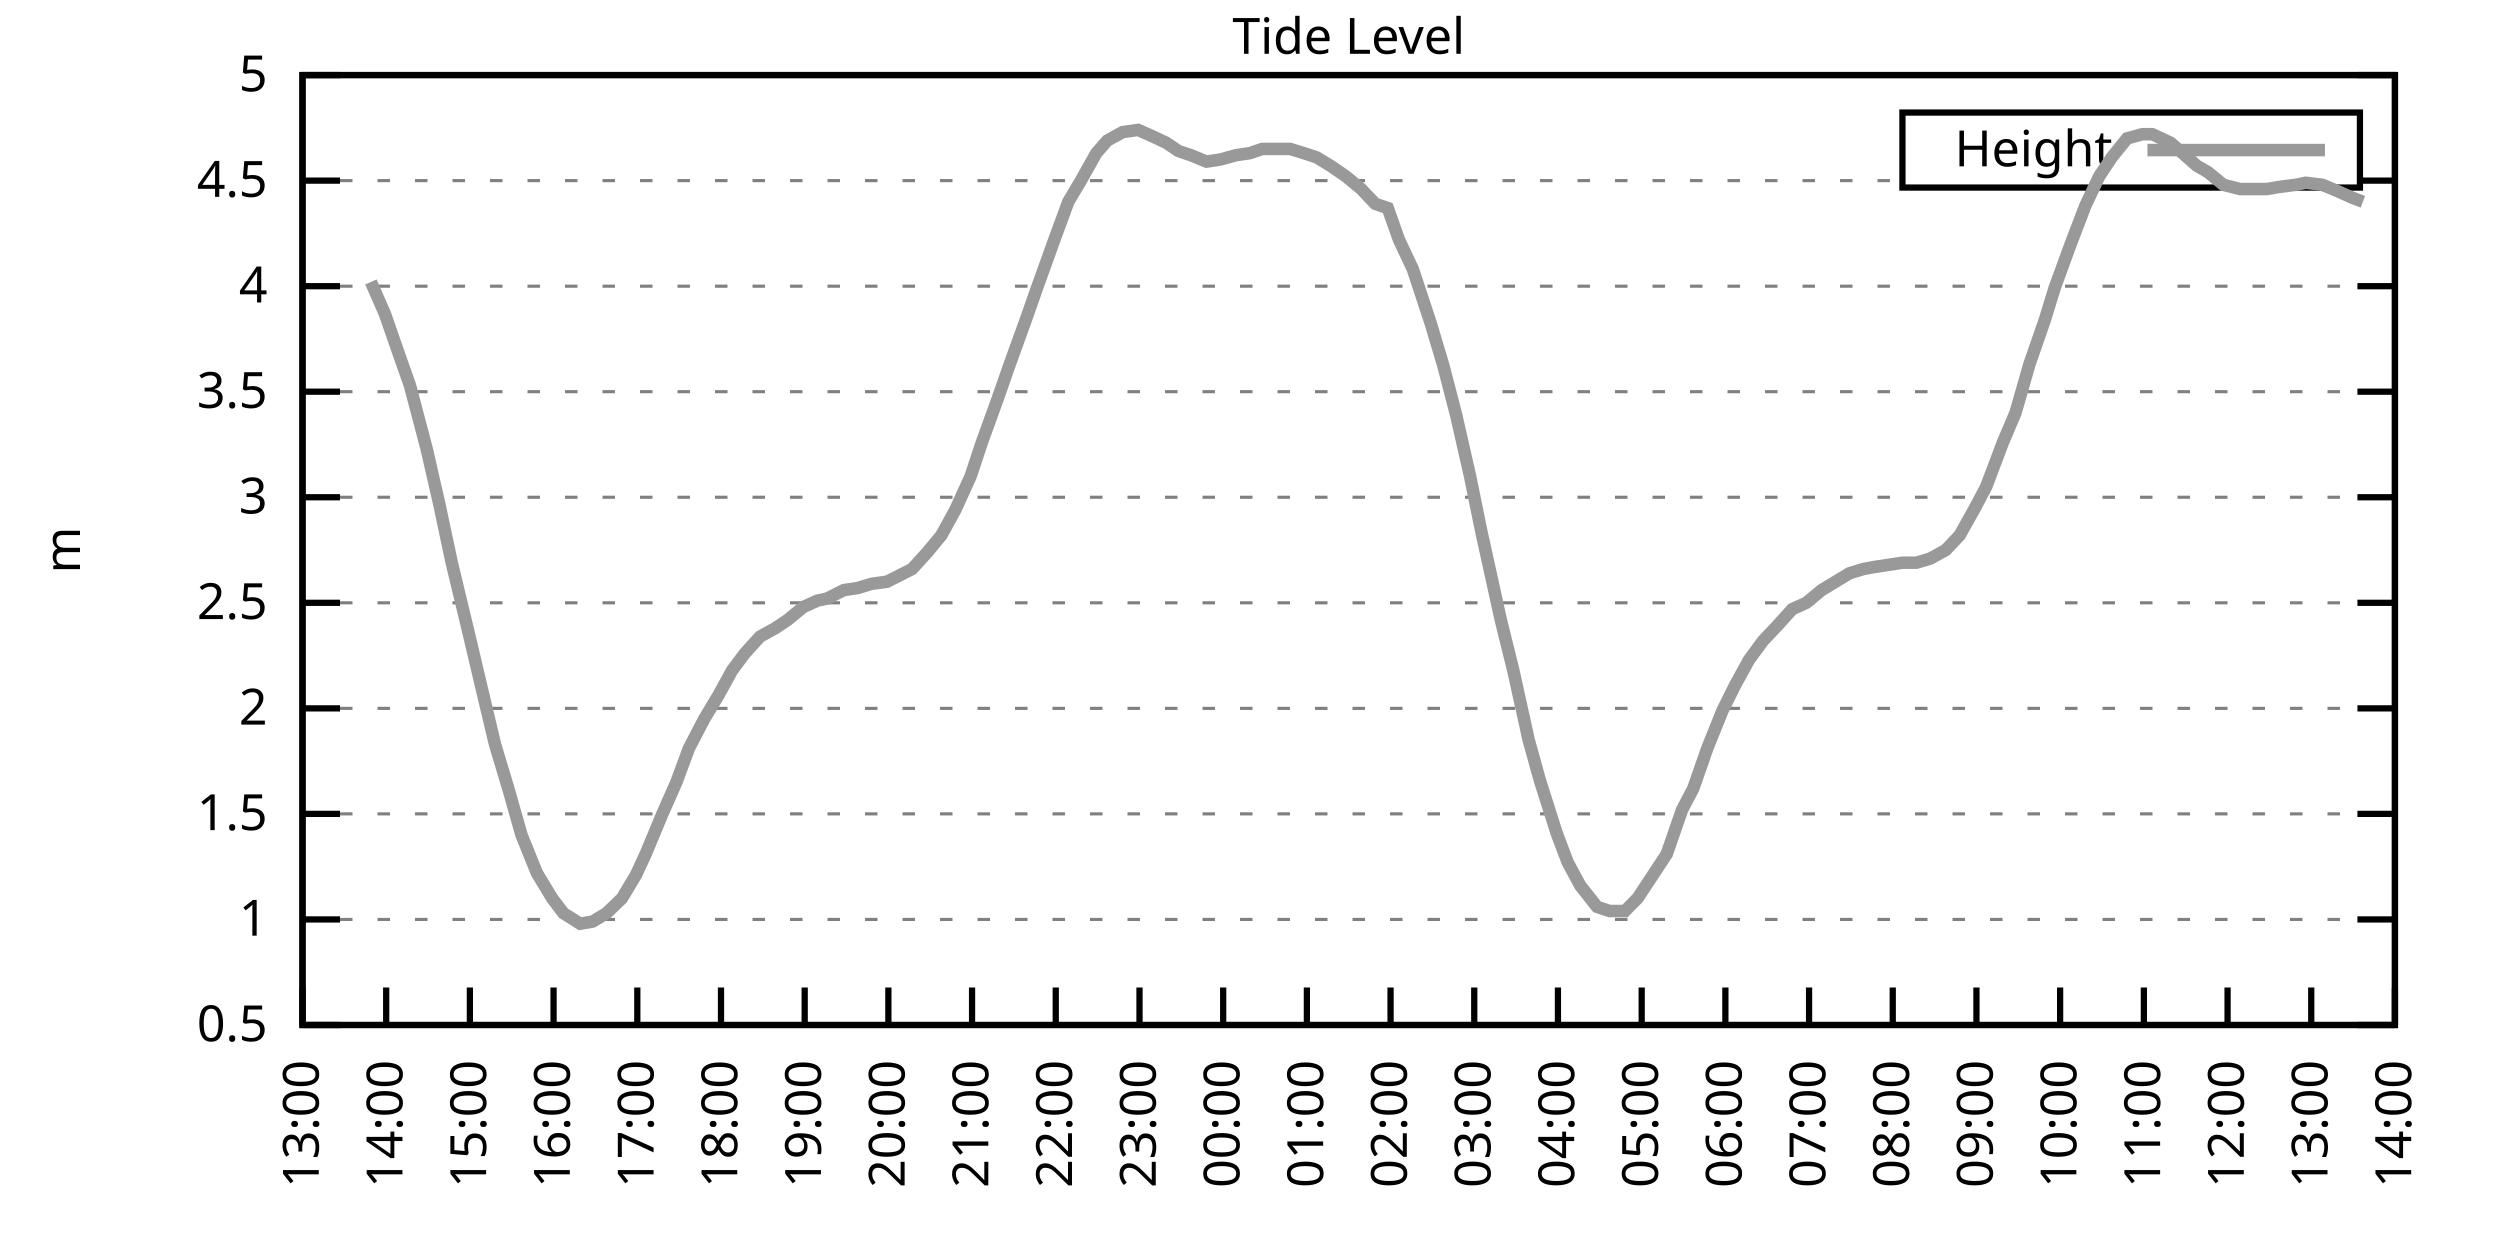
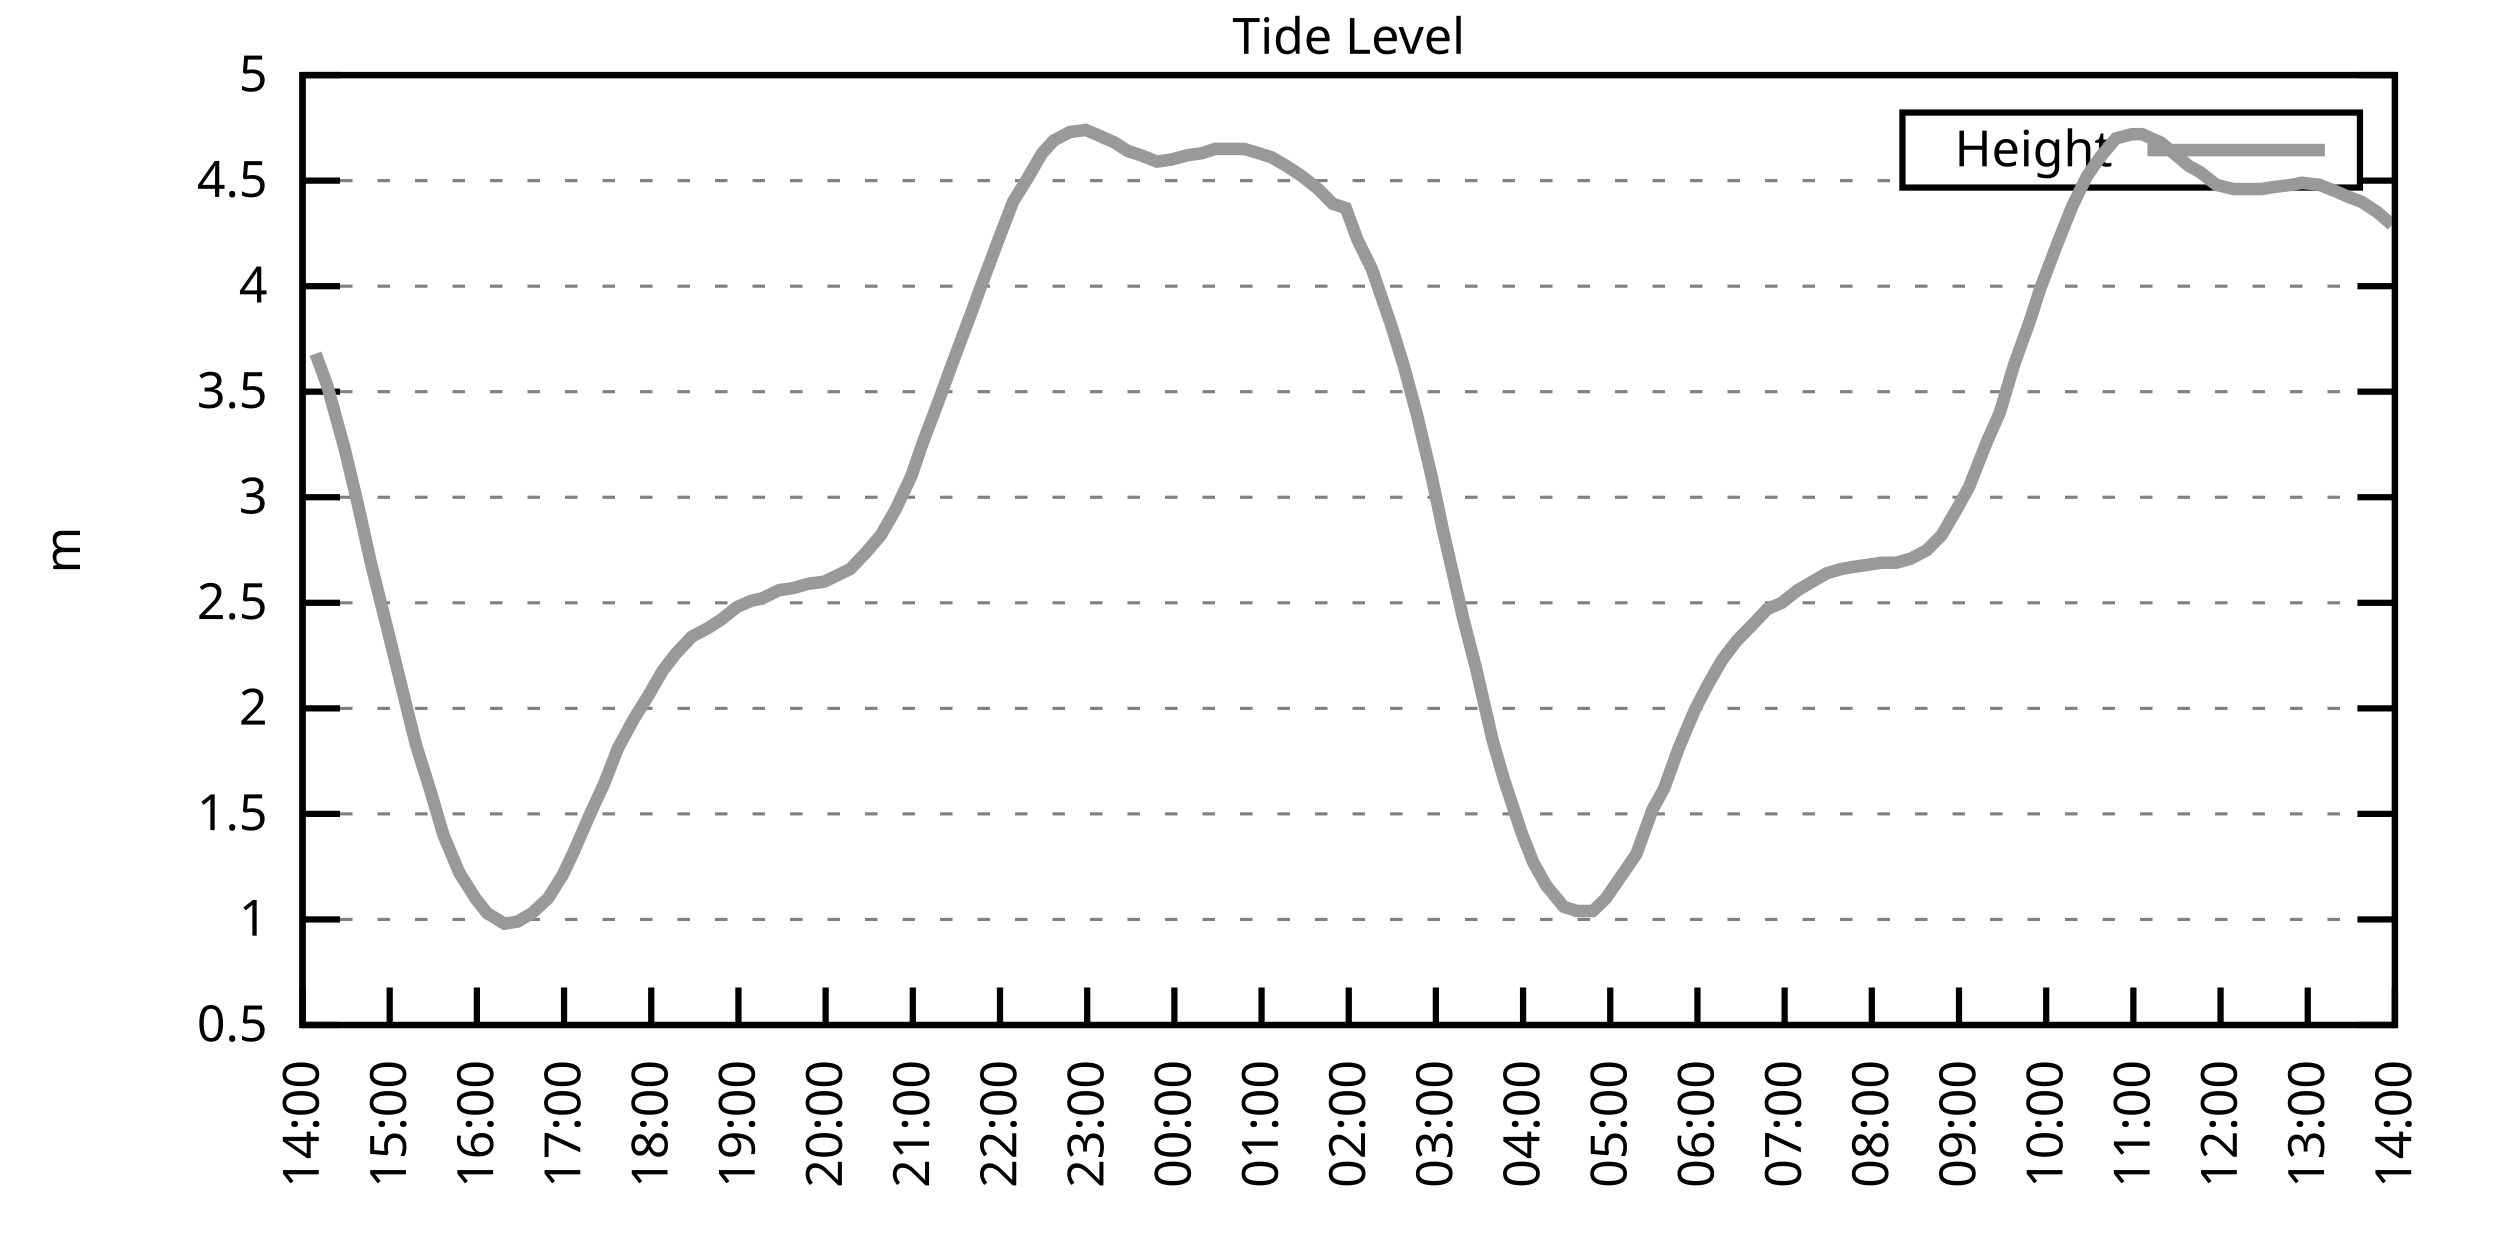
<svg xmlns="http://www.w3.org/2000/svg" xmlns:xlink="http://www.w3.org/1999/xlink" width="400" height="200" viewBox="0 0 400 200">
  <g id="gnuplot_canvas">
    <rect x="0" y="0" width="400" height="200" fill="none" />
    <defs>
      <circle id="gpDot" r="0.5" stroke-width="0.5" stroke="currentColor" />
      <path id="gpPt0" stroke-width="0.333" stroke="currentColor" d="M-1,0 h2 M0,-1 v2" />
      <path id="gpPt1" stroke-width="0.333" stroke="currentColor" d="M-1,-1 L1,1 M1,-1 L-1,1" />
      <path id="gpPt2" stroke-width="0.333" stroke="currentColor" d="M-1,0 L1,0 M0,-1 L0,1 M-1,-1 L1,1 M-1,1 L1,-1" />
      <rect id="gpPt3" stroke-width="0.333" stroke="currentColor" x="-1" y="-1" width="2" height="2" />
      <rect id="gpPt4" stroke-width="0.333" stroke="currentColor" fill="currentColor" x="-1" y="-1" width="2" height="2" />
      <circle id="gpPt5" stroke-width="0.333" stroke="currentColor" cx="0" cy="0" r="1" />
      <use xlink:href="#gpPt5" id="gpPt6" fill="currentColor" stroke="none" />
      <path id="gpPt7" stroke-width="0.333" stroke="currentColor" d="M0,-1.33 L-1.33,0.67 L1.33,0.67 z" />
      <use xlink:href="#gpPt7" id="gpPt8" fill="currentColor" stroke="none" />
      <use xlink:href="#gpPt7" id="gpPt9" stroke="currentColor" transform="rotate(180)" />
      <use xlink:href="#gpPt9" id="gpPt10" fill="currentColor" stroke="none" />
      <use xlink:href="#gpPt3" id="gpPt11" stroke="currentColor" transform="rotate(45)" />
      <use xlink:href="#gpPt11" id="gpPt12" fill="currentColor" stroke="none" />
      <path id="gpPt13" stroke-width="0.333" stroke="currentColor" d="M0,1.330 L1.265,0.411 L0.782,-1.067 L-0.782,-1.076 L-1.265,0.411 z" />
      <use xlink:href="#gpPt13" id="gpPt14" fill="currentColor" stroke="none" />
      <filter id="textbox" filterUnits="objectBoundingBox" x="0" y="0" height="1" width="1">
        <feFlood flood-color="white" flood-opacity="1" result="bgnd" />
        <feComposite in="SourceGraphic" in2="bgnd" operator="atop" />
      </filter>
      <filter id="greybox" filterUnits="objectBoundingBox" x="0" y="0" height="1" width="1">
        <feFlood flood-color="lightgrey" flood-opacity="1" result="grey" />
        <feComposite in="SourceGraphic" in2="grey" operator="atop" />
      </filter>
    </defs>
    <g fill="none" color="white" stroke="currentColor" stroke-width="1.00" stroke-linecap="butt" stroke-linejoin="miter">
</g>
    <g fill="none" color="black" stroke="currentColor" stroke-width="1.00" stroke-linecap="butt" stroke-linejoin="miter">
      <g stroke="none" shape-rendering="crispEdges">
        <polygon fill="rgb(255, 255, 255)" points="48.40,164.00 383.18,164.00 383.18,12.02 48.40,12.02 " />
      </g>
    </g>
    <g fill="none" color="black" stroke="currentColor" stroke-width="1.00" stroke-linecap="butt" stroke-linejoin="miter">
</g>
    <g fill="none" color="black" stroke="black" stroke-width="0.50" stroke-linecap="butt" stroke-linejoin="miter">
</g>
    <g fill="none" color="gray" stroke="currentColor" stroke-width="0.50" stroke-linecap="butt" stroke-linejoin="miter">
      <path stroke="gray" stroke-dasharray="2,4" class="gridline" d="M48.40,164.00 L383.19,164.00  " />
    </g>
    <g fill="none" color="gray" stroke="gray" stroke-width="1.00" stroke-linecap="butt" stroke-linejoin="miter">
</g>
    <g fill="none" color="black" stroke="currentColor" stroke-width="1.00" stroke-linecap="butt" stroke-linejoin="miter">
      <path stroke="black" d="M48.40,164.00 L54.40,164.00 M383.19,164.00 L377.19,164.00  " />
      <g transform="translate(42.80,166.60)" stroke="none" fill="black" font-family="Sans" font-size="8.00" text-anchor="end">
        <text>
          <tspan font-family="Sans"> 0.5</tspan>
        </text>
      </g>
    </g>
    <g fill="none" color="black" stroke="currentColor" stroke-width="1.00" stroke-linecap="butt" stroke-linejoin="miter">
</g>
    <g fill="none" color="black" stroke="black" stroke-width="0.50" stroke-linecap="butt" stroke-linejoin="miter">
</g>
    <g fill="none" color="gray" stroke="currentColor" stroke-width="0.50" stroke-linecap="butt" stroke-linejoin="miter">
      <path stroke="gray" stroke-dasharray="2,4" class="gridline" d="M48.40,147.11 L383.19,147.11  " />
    </g>
    <g fill="none" color="gray" stroke="gray" stroke-width="1.00" stroke-linecap="butt" stroke-linejoin="miter">
</g>
    <g fill="none" color="black" stroke="currentColor" stroke-width="1.00" stroke-linecap="butt" stroke-linejoin="miter">
      <path stroke="black" d="M48.40,147.11 L54.40,147.11 M383.19,147.11 L377.19,147.11  " />
      <g transform="translate(42.80,149.71)" stroke="none" fill="black" font-family="Sans" font-size="8.00" text-anchor="end">
        <text>
          <tspan font-family="Sans"> 1</tspan>
        </text>
      </g>
    </g>
    <g fill="none" color="black" stroke="currentColor" stroke-width="1.00" stroke-linecap="butt" stroke-linejoin="miter">
</g>
    <g fill="none" color="black" stroke="black" stroke-width="0.50" stroke-linecap="butt" stroke-linejoin="miter">
</g>
    <g fill="none" color="gray" stroke="currentColor" stroke-width="0.50" stroke-linecap="butt" stroke-linejoin="miter">
      <path stroke="gray" stroke-dasharray="2,4" class="gridline" d="M48.40,130.22 L383.19,130.22  " />
    </g>
    <g fill="none" color="gray" stroke="gray" stroke-width="1.00" stroke-linecap="butt" stroke-linejoin="miter">
</g>
    <g fill="none" color="black" stroke="currentColor" stroke-width="1.00" stroke-linecap="butt" stroke-linejoin="miter">
      <path stroke="black" d="M48.40,130.22 L54.40,130.22 M383.19,130.22 L377.19,130.22  " />
      <g transform="translate(42.80,132.82)" stroke="none" fill="black" font-family="Sans" font-size="8.00" text-anchor="end">
        <text>
          <tspan font-family="Sans"> 1.5</tspan>
        </text>
      </g>
    </g>
    <g fill="none" color="black" stroke="currentColor" stroke-width="1.00" stroke-linecap="butt" stroke-linejoin="miter">
</g>
    <g fill="none" color="black" stroke="black" stroke-width="0.50" stroke-linecap="butt" stroke-linejoin="miter">
</g>
    <g fill="none" color="gray" stroke="currentColor" stroke-width="0.50" stroke-linecap="butt" stroke-linejoin="miter">
      <path stroke="gray" stroke-dasharray="2,4" class="gridline" d="M48.40,113.34 L383.19,113.34  " />
    </g>
    <g fill="none" color="gray" stroke="gray" stroke-width="1.00" stroke-linecap="butt" stroke-linejoin="miter">
</g>
    <g fill="none" color="black" stroke="currentColor" stroke-width="1.00" stroke-linecap="butt" stroke-linejoin="miter">
      <path stroke="black" d="M48.40,113.34 L54.40,113.34 M383.19,113.34 L377.19,113.34  " />
      <g transform="translate(42.80,115.94)" stroke="none" fill="black" font-family="Sans" font-size="8.00" text-anchor="end">
        <text>
          <tspan font-family="Sans"> 2</tspan>
        </text>
      </g>
    </g>
    <g fill="none" color="black" stroke="currentColor" stroke-width="1.00" stroke-linecap="butt" stroke-linejoin="miter">
</g>
    <g fill="none" color="black" stroke="black" stroke-width="0.50" stroke-linecap="butt" stroke-linejoin="miter">
</g>
    <g fill="none" color="gray" stroke="currentColor" stroke-width="0.50" stroke-linecap="butt" stroke-linejoin="miter">
      <path stroke="gray" stroke-dasharray="2,4" class="gridline" d="M48.40,96.45 L383.19,96.45  " />
    </g>
    <g fill="none" color="gray" stroke="gray" stroke-width="1.00" stroke-linecap="butt" stroke-linejoin="miter">
</g>
    <g fill="none" color="black" stroke="currentColor" stroke-width="1.00" stroke-linecap="butt" stroke-linejoin="miter">
      <path stroke="black" d="M48.40,96.45 L54.40,96.45 M383.19,96.45 L377.19,96.45  " />
      <g transform="translate(42.80,99.05)" stroke="none" fill="black" font-family="Sans" font-size="8.00" text-anchor="end">
        <text>
          <tspan font-family="Sans"> 2.5</tspan>
        </text>
      </g>
    </g>
    <g fill="none" color="black" stroke="currentColor" stroke-width="1.00" stroke-linecap="butt" stroke-linejoin="miter">
</g>
    <g fill="none" color="black" stroke="black" stroke-width="0.50" stroke-linecap="butt" stroke-linejoin="miter">
</g>
    <g fill="none" color="gray" stroke="currentColor" stroke-width="0.50" stroke-linecap="butt" stroke-linejoin="miter">
      <path stroke="gray" stroke-dasharray="2,4" class="gridline" d="M48.40,79.56 L383.19,79.56  " />
    </g>
    <g fill="none" color="gray" stroke="gray" stroke-width="1.00" stroke-linecap="butt" stroke-linejoin="miter">
</g>
    <g fill="none" color="black" stroke="currentColor" stroke-width="1.00" stroke-linecap="butt" stroke-linejoin="miter">
      <path stroke="black" d="M48.40,79.56 L54.40,79.56 M383.19,79.56 L377.19,79.56  " />
      <g transform="translate(42.80,82.16)" stroke="none" fill="black" font-family="Sans" font-size="8.00" text-anchor="end">
        <text>
          <tspan font-family="Sans"> 3</tspan>
        </text>
      </g>
    </g>
    <g fill="none" color="black" stroke="currentColor" stroke-width="1.00" stroke-linecap="butt" stroke-linejoin="miter">
</g>
    <g fill="none" color="black" stroke="black" stroke-width="0.50" stroke-linecap="butt" stroke-linejoin="miter">
</g>
    <g fill="none" color="gray" stroke="currentColor" stroke-width="0.50" stroke-linecap="butt" stroke-linejoin="miter">
      <path stroke="gray" stroke-dasharray="2,4" class="gridline" d="M48.40,62.67 L383.19,62.67  " />
    </g>
    <g fill="none" color="gray" stroke="gray" stroke-width="1.00" stroke-linecap="butt" stroke-linejoin="miter">
</g>
    <g fill="none" color="black" stroke="currentColor" stroke-width="1.00" stroke-linecap="butt" stroke-linejoin="miter">
      <path stroke="black" d="M48.40,62.67 L54.40,62.67 M383.19,62.67 L377.19,62.67  " />
      <g transform="translate(42.80,65.27)" stroke="none" fill="black" font-family="Sans" font-size="8.00" text-anchor="end">
        <text>
          <tspan font-family="Sans"> 3.5</tspan>
        </text>
      </g>
    </g>
    <g fill="none" color="black" stroke="currentColor" stroke-width="1.00" stroke-linecap="butt" stroke-linejoin="miter">
</g>
    <g fill="none" color="black" stroke="black" stroke-width="0.50" stroke-linecap="butt" stroke-linejoin="miter">
</g>
    <g fill="none" color="gray" stroke="currentColor" stroke-width="0.50" stroke-linecap="butt" stroke-linejoin="miter">
      <path stroke="gray" stroke-dasharray="2,4" class="gridline" d="M48.40,45.79 L383.19,45.79  " />
    </g>
    <g fill="none" color="gray" stroke="gray" stroke-width="1.00" stroke-linecap="butt" stroke-linejoin="miter">
</g>
    <g fill="none" color="black" stroke="currentColor" stroke-width="1.00" stroke-linecap="butt" stroke-linejoin="miter">
      <path stroke="black" d="M48.40,45.79 L54.40,45.79 M383.19,45.79 L377.19,45.79  " />
      <g transform="translate(42.80,48.39)" stroke="none" fill="black" font-family="Sans" font-size="8.00" text-anchor="end">
        <text>
          <tspan font-family="Sans"> 4</tspan>
        </text>
      </g>
    </g>
    <g fill="none" color="black" stroke="currentColor" stroke-width="1.00" stroke-linecap="butt" stroke-linejoin="miter">
</g>
    <g fill="none" color="black" stroke="black" stroke-width="0.50" stroke-linecap="butt" stroke-linejoin="miter">
</g>
    <g fill="none" color="gray" stroke="currentColor" stroke-width="0.50" stroke-linecap="butt" stroke-linejoin="miter">
      <path stroke="gray" stroke-dasharray="2,4" class="gridline" d="M48.40,28.90 L304.39,28.90 M377.59,28.90 L383.19,28.90  " />
    </g>
    <g fill="none" color="gray" stroke="gray" stroke-width="1.00" stroke-linecap="butt" stroke-linejoin="miter">
</g>
    <g fill="none" color="black" stroke="currentColor" stroke-width="1.00" stroke-linecap="butt" stroke-linejoin="miter">
      <path stroke="black" d="M48.40,28.90 L54.40,28.90 M383.19,28.90 L377.19,28.90  " />
      <g transform="translate(42.80,31.50)" stroke="none" fill="black" font-family="Sans" font-size="8.00" text-anchor="end">
        <text>
          <tspan font-family="Sans"> 4.5</tspan>
        </text>
      </g>
    </g>
    <g fill="none" color="black" stroke="currentColor" stroke-width="1.00" stroke-linecap="butt" stroke-linejoin="miter">
</g>
    <g fill="none" color="black" stroke="black" stroke-width="0.50" stroke-linecap="butt" stroke-linejoin="miter">
</g>
    <g fill="none" color="gray" stroke="currentColor" stroke-width="0.50" stroke-linecap="butt" stroke-linejoin="miter">
      <path stroke="gray" stroke-dasharray="2,4" class="gridline" d="M48.40,12.01 L383.19,12.01  " />
    </g>
    <g fill="none" color="gray" stroke="gray" stroke-width="1.00" stroke-linecap="butt" stroke-linejoin="miter">
</g>
    <g fill="none" color="black" stroke="currentColor" stroke-width="1.00" stroke-linecap="butt" stroke-linejoin="miter">
      <path stroke="black" d="M48.40,12.01 L54.40,12.01 M383.19,12.01 L377.19,12.01  " />
      <g transform="translate(42.80,14.61)" stroke="none" fill="black" font-family="Sans" font-size="8.00" text-anchor="end">
        <text>
          <tspan font-family="Sans"> 5</tspan>
        </text>
      </g>
    </g>
    <g fill="none" color="black" stroke="currentColor" stroke-width="1.00" stroke-linecap="butt" stroke-linejoin="miter">
      <path stroke="black" d="M48.40,164.00 L48.40,158.00  " />
      <g transform="translate(51.00,169.60) rotate(270.00)" stroke="none" fill="black" font-family="Sans" font-size="8.00" text-anchor="end">
        <text>
-           <tspan font-family="Sans">13:00</tspan>
-         </text>
-       </g>
-     </g>
-     <g fill="none" color="black" stroke="currentColor" stroke-width="1.00" stroke-linecap="butt" stroke-linejoin="miter">
-       <path stroke="black" d="M61.79,164.00 L61.79,158.00  " />
-       <g transform="translate(64.39,169.60) rotate(270.00)" stroke="none" fill="black" font-family="Sans" font-size="8.00" text-anchor="end">
-         <text>
          <tspan font-family="Sans">14:00</tspan>
        </text>
      </g>
    </g>
    <g fill="none" color="black" stroke="currentColor" stroke-width="1.00" stroke-linecap="butt" stroke-linejoin="miter">
-       <path stroke="black" d="M75.18,164.00 L75.18,158.00  " />
-       <g transform="translate(77.78,169.60) rotate(270.00)" stroke="none" fill="black" font-family="Sans" font-size="8.00" text-anchor="end">
+       <path stroke="black" d="M62.35,164.00 L62.35,158.00  " />
+       <g transform="translate(64.95,169.60) rotate(270.00)" stroke="none" fill="black" font-family="Sans" font-size="8.00" text-anchor="end">
        <text>
          <tspan font-family="Sans">15:00</tspan>
        </text>
      </g>
    </g>
    <g fill="none" color="black" stroke="currentColor" stroke-width="1.00" stroke-linecap="butt" stroke-linejoin="miter">
-       <path stroke="black" d="M88.57,164.00 L88.57,158.00  " />
-       <g transform="translate(91.17,169.60) rotate(270.00)" stroke="none" fill="black" font-family="Sans" font-size="8.00" text-anchor="end">
+       <path stroke="black" d="M76.30,164.00 L76.30,158.00  " />
+       <g transform="translate(78.90,169.60) rotate(270.00)" stroke="none" fill="black" font-family="Sans" font-size="8.00" text-anchor="end">
        <text>
          <tspan font-family="Sans">16:00</tspan>
        </text>
      </g>
    </g>
    <g fill="none" color="black" stroke="currentColor" stroke-width="1.00" stroke-linecap="butt" stroke-linejoin="miter">
-       <path stroke="black" d="M101.97,164.00 L101.97,158.00  " />
-       <g transform="translate(104.57,169.60) rotate(270.00)" stroke="none" fill="black" font-family="Sans" font-size="8.00" text-anchor="end">
+       <path stroke="black" d="M90.25,164.00 L90.25,158.00  " />
+       <g transform="translate(92.85,169.60) rotate(270.00)" stroke="none" fill="black" font-family="Sans" font-size="8.00" text-anchor="end">
        <text>
          <tspan font-family="Sans">17:00</tspan>
        </text>
      </g>
    </g>
    <g fill="none" color="black" stroke="currentColor" stroke-width="1.00" stroke-linecap="butt" stroke-linejoin="miter">
-       <path stroke="black" d="M115.36,164.00 L115.36,158.00  " />
-       <g transform="translate(117.96,169.60) rotate(270.00)" stroke="none" fill="black" font-family="Sans" font-size="8.00" text-anchor="end">
+       <path stroke="black" d="M104.20,164.00 L104.20,158.00  " />
+       <g transform="translate(106.80,169.60) rotate(270.00)" stroke="none" fill="black" font-family="Sans" font-size="8.00" text-anchor="end">
        <text>
          <tspan font-family="Sans">18:00</tspan>
        </text>
      </g>
    </g>
    <g fill="none" color="black" stroke="currentColor" stroke-width="1.00" stroke-linecap="butt" stroke-linejoin="miter">
-       <path stroke="black" d="M128.75,164.00 L128.75,158.00  " />
-       <g transform="translate(131.35,169.60) rotate(270.00)" stroke="none" fill="black" font-family="Sans" font-size="8.00" text-anchor="end">
+       <path stroke="black" d="M118.15,164.00 L118.15,158.00  " />
+       <g transform="translate(120.75,169.60) rotate(270.00)" stroke="none" fill="black" font-family="Sans" font-size="8.00" text-anchor="end">
        <text>
          <tspan font-family="Sans">19:00</tspan>
        </text>
      </g>
    </g>
    <g fill="none" color="black" stroke="currentColor" stroke-width="1.00" stroke-linecap="butt" stroke-linejoin="miter">
-       <path stroke="black" d="M142.14,164.00 L142.14,158.00  " />
-       <g transform="translate(144.74,169.60) rotate(270.00)" stroke="none" fill="black" font-family="Sans" font-size="8.00" text-anchor="end">
+       <path stroke="black" d="M132.10,164.00 L132.10,158.00  " />
+       <g transform="translate(134.70,169.60) rotate(270.00)" stroke="none" fill="black" font-family="Sans" font-size="8.00" text-anchor="end">
        <text>
          <tspan font-family="Sans">20:00</tspan>
        </text>
      </g>
    </g>
    <g fill="none" color="black" stroke="currentColor" stroke-width="1.00" stroke-linecap="butt" stroke-linejoin="miter">
-       <path stroke="black" d="M155.53,164.00 L155.53,158.00  " />
-       <g transform="translate(158.13,169.60) rotate(270.00)" stroke="none" fill="black" font-family="Sans" font-size="8.00" text-anchor="end">
+       <path stroke="black" d="M146.05,164.00 L146.05,158.00  " />
+       <g transform="translate(148.65,169.60) rotate(270.00)" stroke="none" fill="black" font-family="Sans" font-size="8.00" text-anchor="end">
        <text>
          <tspan font-family="Sans">21:00</tspan>
        </text>
      </g>
    </g>
    <g fill="none" color="black" stroke="currentColor" stroke-width="1.00" stroke-linecap="butt" stroke-linejoin="miter">
-       <path stroke="black" d="M168.92,164.00 L168.92,158.00  " />
-       <g transform="translate(171.52,169.60) rotate(270.00)" stroke="none" fill="black" font-family="Sans" font-size="8.00" text-anchor="end">
+       <path stroke="black" d="M160.00,164.00 L160.00,158.00  " />
+       <g transform="translate(162.60,169.60) rotate(270.00)" stroke="none" fill="black" font-family="Sans" font-size="8.00" text-anchor="end">
        <text>
          <tspan font-family="Sans">22:00</tspan>
        </text>
      </g>
    </g>
    <g fill="none" color="black" stroke="currentColor" stroke-width="1.00" stroke-linecap="butt" stroke-linejoin="miter">
-       <path stroke="black" d="M182.32,164.00 L182.32,158.00  " />
-       <g transform="translate(184.92,169.60) rotate(270.00)" stroke="none" fill="black" font-family="Sans" font-size="8.00" text-anchor="end">
+       <path stroke="black" d="M173.95,164.00 L173.95,158.00  " />
+       <g transform="translate(176.55,169.60) rotate(270.00)" stroke="none" fill="black" font-family="Sans" font-size="8.00" text-anchor="end">
        <text>
          <tspan font-family="Sans">23:00</tspan>
        </text>
      </g>
    </g>
    <g fill="none" color="black" stroke="currentColor" stroke-width="1.00" stroke-linecap="butt" stroke-linejoin="miter">
-       <path stroke="black" d="M195.71,164.00 L195.71,158.00  " />
-       <g transform="translate(198.31,169.60) rotate(270.00)" stroke="none" fill="black" font-family="Sans" font-size="8.00" text-anchor="end">
+       <path stroke="black" d="M187.90,164.00 L187.90,158.00  " />
+       <g transform="translate(190.50,169.60) rotate(270.00)" stroke="none" fill="black" font-family="Sans" font-size="8.00" text-anchor="end">
        <text>
          <tspan font-family="Sans">00:00</tspan>
        </text>
      </g>
    </g>
    <g fill="none" color="black" stroke="currentColor" stroke-width="1.00" stroke-linecap="butt" stroke-linejoin="miter">
-       <path stroke="black" d="M209.10,164.00 L209.10,158.00  " />
-       <g transform="translate(211.70,169.60) rotate(270.00)" stroke="none" fill="black" font-family="Sans" font-size="8.00" text-anchor="end">
+       <path stroke="black" d="M201.85,164.00 L201.85,158.00  " />
+       <g transform="translate(204.45,169.60) rotate(270.00)" stroke="none" fill="black" font-family="Sans" font-size="8.00" text-anchor="end">
        <text>
          <tspan font-family="Sans">01:00</tspan>
        </text>
      </g>
    </g>
    <g fill="none" color="black" stroke="currentColor" stroke-width="1.00" stroke-linecap="butt" stroke-linejoin="miter">
-       <path stroke="black" d="M222.49,164.00 L222.49,158.00  " />
-       <g transform="translate(225.09,169.60) rotate(270.00)" stroke="none" fill="black" font-family="Sans" font-size="8.00" text-anchor="end">
+       <path stroke="black" d="M215.80,164.00 L215.80,158.00  " />
+       <g transform="translate(218.40,169.60) rotate(270.00)" stroke="none" fill="black" font-family="Sans" font-size="8.00" text-anchor="end">
        <text>
          <tspan font-family="Sans">02:00</tspan>
        </text>
      </g>
    </g>
    <g fill="none" color="black" stroke="currentColor" stroke-width="1.00" stroke-linecap="butt" stroke-linejoin="miter">
-       <path stroke="black" d="M235.88,164.00 L235.88,158.00  " />
-       <g transform="translate(238.48,169.60) rotate(270.00)" stroke="none" fill="black" font-family="Sans" font-size="8.00" text-anchor="end">
+       <path stroke="black" d="M229.74,164.00 L229.74,158.00  " />
+       <g transform="translate(232.34,169.60) rotate(270.00)" stroke="none" fill="black" font-family="Sans" font-size="8.00" text-anchor="end">
        <text>
          <tspan font-family="Sans">03:00</tspan>
        </text>
      </g>
    </g>
    <g fill="none" color="black" stroke="currentColor" stroke-width="1.00" stroke-linecap="butt" stroke-linejoin="miter">
-       <path stroke="black" d="M249.27,164.00 L249.27,158.00  " />
-       <g transform="translate(251.87,169.60) rotate(270.00)" stroke="none" fill="black" font-family="Sans" font-size="8.00" text-anchor="end">
+       <path stroke="black" d="M243.69,164.00 L243.69,158.00  " />
+       <g transform="translate(246.29,169.60) rotate(270.00)" stroke="none" fill="black" font-family="Sans" font-size="8.00" text-anchor="end">
        <text>
          <tspan font-family="Sans">04:00</tspan>
        </text>
      </g>
    </g>
    <g fill="none" color="black" stroke="currentColor" stroke-width="1.00" stroke-linecap="butt" stroke-linejoin="miter">
-       <path stroke="black" d="M262.67,164.00 L262.67,158.00  " />
-       <g transform="translate(265.27,169.60) rotate(270.00)" stroke="none" fill="black" font-family="Sans" font-size="8.00" text-anchor="end">
+       <path stroke="black" d="M257.64,164.00 L257.64,158.00  " />
+       <g transform="translate(260.24,169.60) rotate(270.00)" stroke="none" fill="black" font-family="Sans" font-size="8.00" text-anchor="end">
        <text>
          <tspan font-family="Sans">05:00</tspan>
        </text>
      </g>
    </g>
    <g fill="none" color="black" stroke="currentColor" stroke-width="1.00" stroke-linecap="butt" stroke-linejoin="miter">
-       <path stroke="black" d="M276.06,164.00 L276.06,158.00  " />
-       <g transform="translate(278.66,169.60) rotate(270.00)" stroke="none" fill="black" font-family="Sans" font-size="8.00" text-anchor="end">
+       <path stroke="black" d="M271.59,164.00 L271.59,158.00  " />
+       <g transform="translate(274.19,169.60) rotate(270.00)" stroke="none" fill="black" font-family="Sans" font-size="8.00" text-anchor="end">
        <text>
          <tspan font-family="Sans">06:00</tspan>
        </text>
      </g>
    </g>
    <g fill="none" color="black" stroke="currentColor" stroke-width="1.00" stroke-linecap="butt" stroke-linejoin="miter">
-       <path stroke="black" d="M289.45,164.00 L289.45,158.00  " />
-       <g transform="translate(292.05,169.60) rotate(270.00)" stroke="none" fill="black" font-family="Sans" font-size="8.00" text-anchor="end">
+       <path stroke="black" d="M285.54,164.00 L285.54,158.00  " />
+       <g transform="translate(288.14,169.60) rotate(270.00)" stroke="none" fill="black" font-family="Sans" font-size="8.00" text-anchor="end">
        <text>
          <tspan font-family="Sans">07:00</tspan>
        </text>
      </g>
    </g>
    <g fill="none" color="black" stroke="currentColor" stroke-width="1.00" stroke-linecap="butt" stroke-linejoin="miter">
-       <path stroke="black" d="M302.84,164.00 L302.84,158.00  " />
-       <g transform="translate(305.44,169.60) rotate(270.00)" stroke="none" fill="black" font-family="Sans" font-size="8.00" text-anchor="end">
+       <path stroke="black" d="M299.49,164.00 L299.49,158.00  " />
+       <g transform="translate(302.09,169.60) rotate(270.00)" stroke="none" fill="black" font-family="Sans" font-size="8.00" text-anchor="end">
        <text>
          <tspan font-family="Sans">08:00</tspan>
        </text>
      </g>
    </g>
    <g fill="none" color="black" stroke="currentColor" stroke-width="1.00" stroke-linecap="butt" stroke-linejoin="miter">
-       <path stroke="black" d="M316.23,164.00 L316.23,158.00  " />
-       <g transform="translate(318.83,169.60) rotate(270.00)" stroke="none" fill="black" font-family="Sans" font-size="8.00" text-anchor="end">
+       <path stroke="black" d="M313.44,164.00 L313.44,158.00  " />
+       <g transform="translate(316.04,169.60) rotate(270.00)" stroke="none" fill="black" font-family="Sans" font-size="8.00" text-anchor="end">
        <text>
          <tspan font-family="Sans">09:00</tspan>
        </text>
      </g>
    </g>
    <g fill="none" color="black" stroke="currentColor" stroke-width="1.00" stroke-linecap="butt" stroke-linejoin="miter">
-       <path stroke="black" d="M329.62,164.00 L329.62,158.00  " />
-       <g transform="translate(332.22,169.60) rotate(270.00)" stroke="none" fill="black" font-family="Sans" font-size="8.00" text-anchor="end">
+       <path stroke="black" d="M327.39,164.00 L327.39,158.00  " />
+       <g transform="translate(329.99,169.60) rotate(270.00)" stroke="none" fill="black" font-family="Sans" font-size="8.00" text-anchor="end">
        <text>
          <tspan font-family="Sans">10:00</tspan>
        </text>
      </g>
    </g>
    <g fill="none" color="black" stroke="currentColor" stroke-width="1.00" stroke-linecap="butt" stroke-linejoin="miter">
-       <path stroke="black" d="M343.02,164.00 L343.02,158.00  " />
-       <g transform="translate(345.62,169.60) rotate(270.00)" stroke="none" fill="black" font-family="Sans" font-size="8.00" text-anchor="end">
+       <path stroke="black" d="M341.34,164.00 L341.34,158.00  " />
+       <g transform="translate(343.94,169.60) rotate(270.00)" stroke="none" fill="black" font-family="Sans" font-size="8.00" text-anchor="end">
        <text>
          <tspan font-family="Sans">11:00</tspan>
        </text>
      </g>
    </g>
    <g fill="none" color="black" stroke="currentColor" stroke-width="1.00" stroke-linecap="butt" stroke-linejoin="miter">
-       <path stroke="black" d="M356.41,164.00 L356.41,158.00  " />
-       <g transform="translate(359.01,169.60) rotate(270.00)" stroke="none" fill="black" font-family="Sans" font-size="8.00" text-anchor="end">
+       <path stroke="black" d="M355.29,164.00 L355.29,158.00  " />
+       <g transform="translate(357.89,169.60) rotate(270.00)" stroke="none" fill="black" font-family="Sans" font-size="8.00" text-anchor="end">
        <text>
          <tspan font-family="Sans">12:00</tspan>
        </text>
      </g>
    </g>
    <g fill="none" color="black" stroke="currentColor" stroke-width="1.00" stroke-linecap="butt" stroke-linejoin="miter">
-       <path stroke="black" d="M369.80,164.00 L369.80,158.00  " />
-       <g transform="translate(372.40,169.60) rotate(270.00)" stroke="none" fill="black" font-family="Sans" font-size="8.00" text-anchor="end">
+       <path stroke="black" d="M369.24,164.00 L369.24,158.00  " />
+       <g transform="translate(371.84,169.60) rotate(270.00)" stroke="none" fill="black" font-family="Sans" font-size="8.00" text-anchor="end">
        <text>
          <tspan font-family="Sans">13:00</tspan>
        </text>
      </g>
    </g>
    <g fill="none" color="black" stroke="currentColor" stroke-width="1.00" stroke-linecap="butt" stroke-linejoin="miter">
      <path stroke="black" d="M383.19,164.00 L383.19,158.00  " />
      <g transform="translate(385.79,169.60) rotate(270.00)" stroke="none" fill="black" font-family="Sans" font-size="8.00" text-anchor="end">
        <text>
          <tspan font-family="Sans">14:00</tspan>
        </text>
      </g>
    </g>
    <g fill="none" color="black" stroke="currentColor" stroke-width="1.00" stroke-linecap="butt" stroke-linejoin="miter">
</g>
    <g fill="none" color="black" stroke="currentColor" stroke-width="1.00" stroke-linecap="butt" stroke-linejoin="miter">
      <path stroke="black" d="M48.40,12.01 L48.40,164.00 L383.19,164.00 L383.19,12.01 L48.40,12.01 Z  " />
    </g>
    <g fill="none" color="black" stroke="currentColor" stroke-width="1.00" stroke-linecap="butt" stroke-linejoin="miter">
</g>
    <g fill="none" color="black" stroke="currentColor" stroke-width="1.00" stroke-linecap="butt" stroke-linejoin="miter">
      <path stroke="black" d="M304.39,30.01 L304.39,18.01 L377.59,18.01 L377.59,30.01 L304.39,30.01 Z  " />
    </g>
    <g id="Tide_level_plot_1">
      <g fill="none" color="white" stroke="black" stroke-width="2.00" stroke-linecap="butt" stroke-linejoin="miter">
</g>
      <g fill="none" color="black" stroke="currentColor" stroke-width="2.00" stroke-linecap="butt" stroke-linejoin="miter">
        <g transform="translate(337.99,26.61)" stroke="none" fill="black" font-family="Sans" font-size="8.00" text-anchor="end">
          <text>
            <tspan font-family="Sans">Height</tspan>
          </text>
        </g>
      </g>
      <g fill="none" color="black" stroke="currentColor" stroke-width="2.00" stroke-linecap="butt" stroke-linejoin="miter">
-         <path stroke="rgb(153, 153, 153)" d="M343.59,24.01 L371.99,24.01 M59.34,45.11 L61.57,50.18 L63.80,56.59 L65.59,61.66 L68.26,71.79 L70.27,80.57   L72.28,90.03 L74.96,101.18 L77.19,110.63 L79.20,119.08 L81.43,126.51 L83.44,133.60 L85.90,139.68 L88.35,143.73   L90.14,146.10 L92.82,147.79 L94.82,147.45 L97.06,146.10 L99.51,143.73 L101.74,140.02 L103.31,136.64 L105.98,130.22   L108.22,125.16 L110.22,119.75 L112.68,115.03 L114.91,111.31 L117.14,107.26 L119.15,104.56 L121.61,101.85 L124.06,100.50   L126.07,99.15 L128.53,97.12 L130.76,96.11 L132.32,95.77 L135.00,94.42 L137.23,94.08 L139.46,93.41 L141.92,93.07   L143.93,92.06 L145.94,91.04 L148.39,88.34 L150.62,85.64 L152.85,81.59 L155.31,76.18 L157.10,70.78 L159.55,64.02   L161.56,58.28 L164.24,50.85 L166.02,45.79 L168.70,38.35 L170.93,32.28 L172.94,28.90 L175.40,24.51 L177.18,22.48   L179.64,21.13 L182.09,20.79 L183.66,21.47 L186.56,22.82 L188.57,24.17 L190.57,24.84 L193.03,25.86 L195.26,25.52   L197.72,24.84 L199.95,24.51 L201.96,23.83 L204.19,23.83 L206.42,23.83 L208.65,24.51 L210.66,25.18 L212.89,26.53   L215.35,28.22 L217.80,30.25 L220.04,32.61 L222.04,33.29 L223.83,38.35 L226.06,43.08 L228.96,51.87 L230.97,58.62   L232.98,66.39 L235.21,76.18 L237.00,84.97 L240.12,99.15 L242.13,107.26 L244.59,118.40 L246.37,124.82 L249.05,133.26   L250.84,137.99 L252.85,141.71 L255.52,145.09 L257.53,145.76 L259.99,145.76 L262.00,143.73 L264.23,140.36 L266.68,136.64   L269.14,129.55 L270.92,126.17 L273.16,119.75 L275.61,113.67 L277.62,109.62 L279.85,105.57 L282.08,102.53 L284.32,100.16   L286.77,97.46 L289.00,96.45 L291.46,94.42 L293.69,93.07 L295.92,91.72 L298.15,91.04 L299.94,90.71 L302.17,90.37   L304.40,90.03 L306.63,90.03 L308.87,89.36 L311.32,88.00 L313.55,85.64 L316.01,81.25 L317.79,77.87 L320.47,70.78   L322.48,66.05 L324.71,58.28 L327.17,51.19 L328.73,46.12 L331.19,39.37 L333.64,32.95 L335.87,28.22 L337.88,25.18   L340.34,22.14 L342.79,21.47 L344.35,21.47 L347.26,22.82 L348.82,24.17 L351.50,26.53 L353.28,27.55 L355.74,29.57   L358.42,30.25 L360.20,30.25 L362.66,30.25 L364.66,29.91 L367.34,29.57 L368.91,29.24 L371.58,29.57 L374.04,30.59   L376.27,31.60 L378.06,32.28  " />
+         <path stroke="rgb(153, 153, 153)" d="M343.59,24.01 L371.99,24.01 M50.49,56.59 L52.35,61.66 L55.14,71.79 L57.23,80.57 L59.33,90.03 L62.12,101.18   L64.44,110.63 L66.53,119.08 L68.86,126.51 L70.95,133.60 L73.51,139.68 L76.07,143.73 L77.93,146.10 L80.72,147.79   L82.81,147.45 L85.13,146.10 L87.69,143.73 L90.02,140.02 L91.64,136.64 L94.43,130.22 L96.76,125.16 L98.85,119.75   L101.41,115.03 L103.73,111.31 L106.06,107.26 L108.15,104.56 L110.71,101.85 L113.27,100.50 L115.36,99.15 L117.92,97.12   L120.24,96.11 L121.87,95.77 L124.66,94.42 L126.98,94.08 L129.31,93.41 L131.87,93.07 L133.96,92.06 L136.05,91.04   L138.61,88.34 L140.93,85.64 L143.26,81.59 L145.81,76.18 L147.67,70.78 L150.23,64.02 L152.32,58.28 L155.11,50.85   L156.97,45.79 L159.76,38.35 L162.09,32.28 L164.18,28.90 L166.74,24.51 L168.60,22.48 L171.16,21.13 L173.71,20.79   L175.34,21.47 L178.36,22.82 L180.46,24.17 L182.55,24.84 L185.11,25.86 L187.43,25.52 L189.99,24.84 L192.31,24.51   L194.41,23.83 L196.73,23.83 L199.06,23.83 L201.38,24.51 L203.47,25.18 L205.80,26.53 L208.36,28.22 L210.91,30.25   L213.24,32.61 L215.33,33.29 L217.19,38.35 L219.51,43.08 L222.54,51.87 L224.63,58.62 L226.72,66.39 L229.05,76.18   L230.91,84.97 L234.16,99.15 L236.25,107.26 L238.81,118.40 L240.67,124.82 L243.46,133.26 L245.32,137.99 L247.41,141.71   L250.20,145.09 L252.30,145.76 L254.85,145.76 L256.95,143.73 L259.27,140.36 L261.83,136.64 L264.39,129.55 L266.25,126.17   L268.57,119.75 L271.13,113.67 L273.22,109.62 L275.55,105.57 L277.87,102.53 L280.20,100.16 L282.75,97.46 L285.08,96.45   L287.64,94.42 L289.96,93.07 L292.29,91.72 L294.61,91.04 L296.47,90.71 L298.80,90.37 L301.12,90.03 L303.44,90.03   L305.77,89.36 L308.33,88.00 L310.65,85.64 L313.21,81.25 L315.07,77.87 L317.86,70.78 L319.95,66.05 L322.28,58.28   L324.83,51.19 L326.46,46.12 L329.02,39.37 L331.58,32.95 L333.90,28.22 L335.99,25.18 L338.55,22.14 L341.11,21.47   L342.74,21.47 L345.76,22.82 L347.39,24.17 L350.18,26.53 L352.04,27.55 L354.59,29.57 L357.38,30.25 L359.24,30.25   L361.80,30.25 L363.89,29.91 L366.68,29.57 L368.31,29.24 L371.10,29.57 L373.66,30.59 L375.98,31.60 L377.84,32.28   L380.40,33.96 L382.73,35.99  " />
      </g>
    </g>
    <g fill="none" color="black" stroke="currentColor" stroke-width="2.00" stroke-linecap="butt" stroke-linejoin="miter">
</g>
    <g fill="none" color="black" stroke="black" stroke-width="1.00" stroke-linecap="butt" stroke-linejoin="miter">
</g>
    <g fill="none" color="black" stroke="currentColor" stroke-width="1.00" stroke-linecap="butt" stroke-linejoin="miter">
      <path stroke="black" d="M48.40,12.01 L48.40,164.00 L383.19,164.00 L383.19,12.01 L48.40,12.01 Z  " />
      <g transform="translate(12.80,88.01) rotate(270.00)" stroke="none" fill="black" font-family="Sans" font-size="8.00" text-anchor="middle">
        <text>
          <tspan font-family="Sans">m</tspan>
        </text>
      </g>
    </g>
    <g fill="none" color="black" stroke="currentColor" stroke-width="1.00" stroke-linecap="butt" stroke-linejoin="miter">
</g>
    <g fill="none" color="black" stroke="currentColor" stroke-width="1.00" stroke-linecap="butt" stroke-linejoin="miter">
      <g transform="translate(215.79,8.61)" stroke="none" fill="black" font-family="Sans" font-size="8.00" text-anchor="middle">
        <text>
          <tspan font-family="Sans">Tide Level</tspan>
        </text>
      </g>
    </g>
    <g fill="none" color="black" stroke="currentColor" stroke-width="1.00" stroke-linecap="butt" stroke-linejoin="miter">
</g>
  </g>
</svg>
